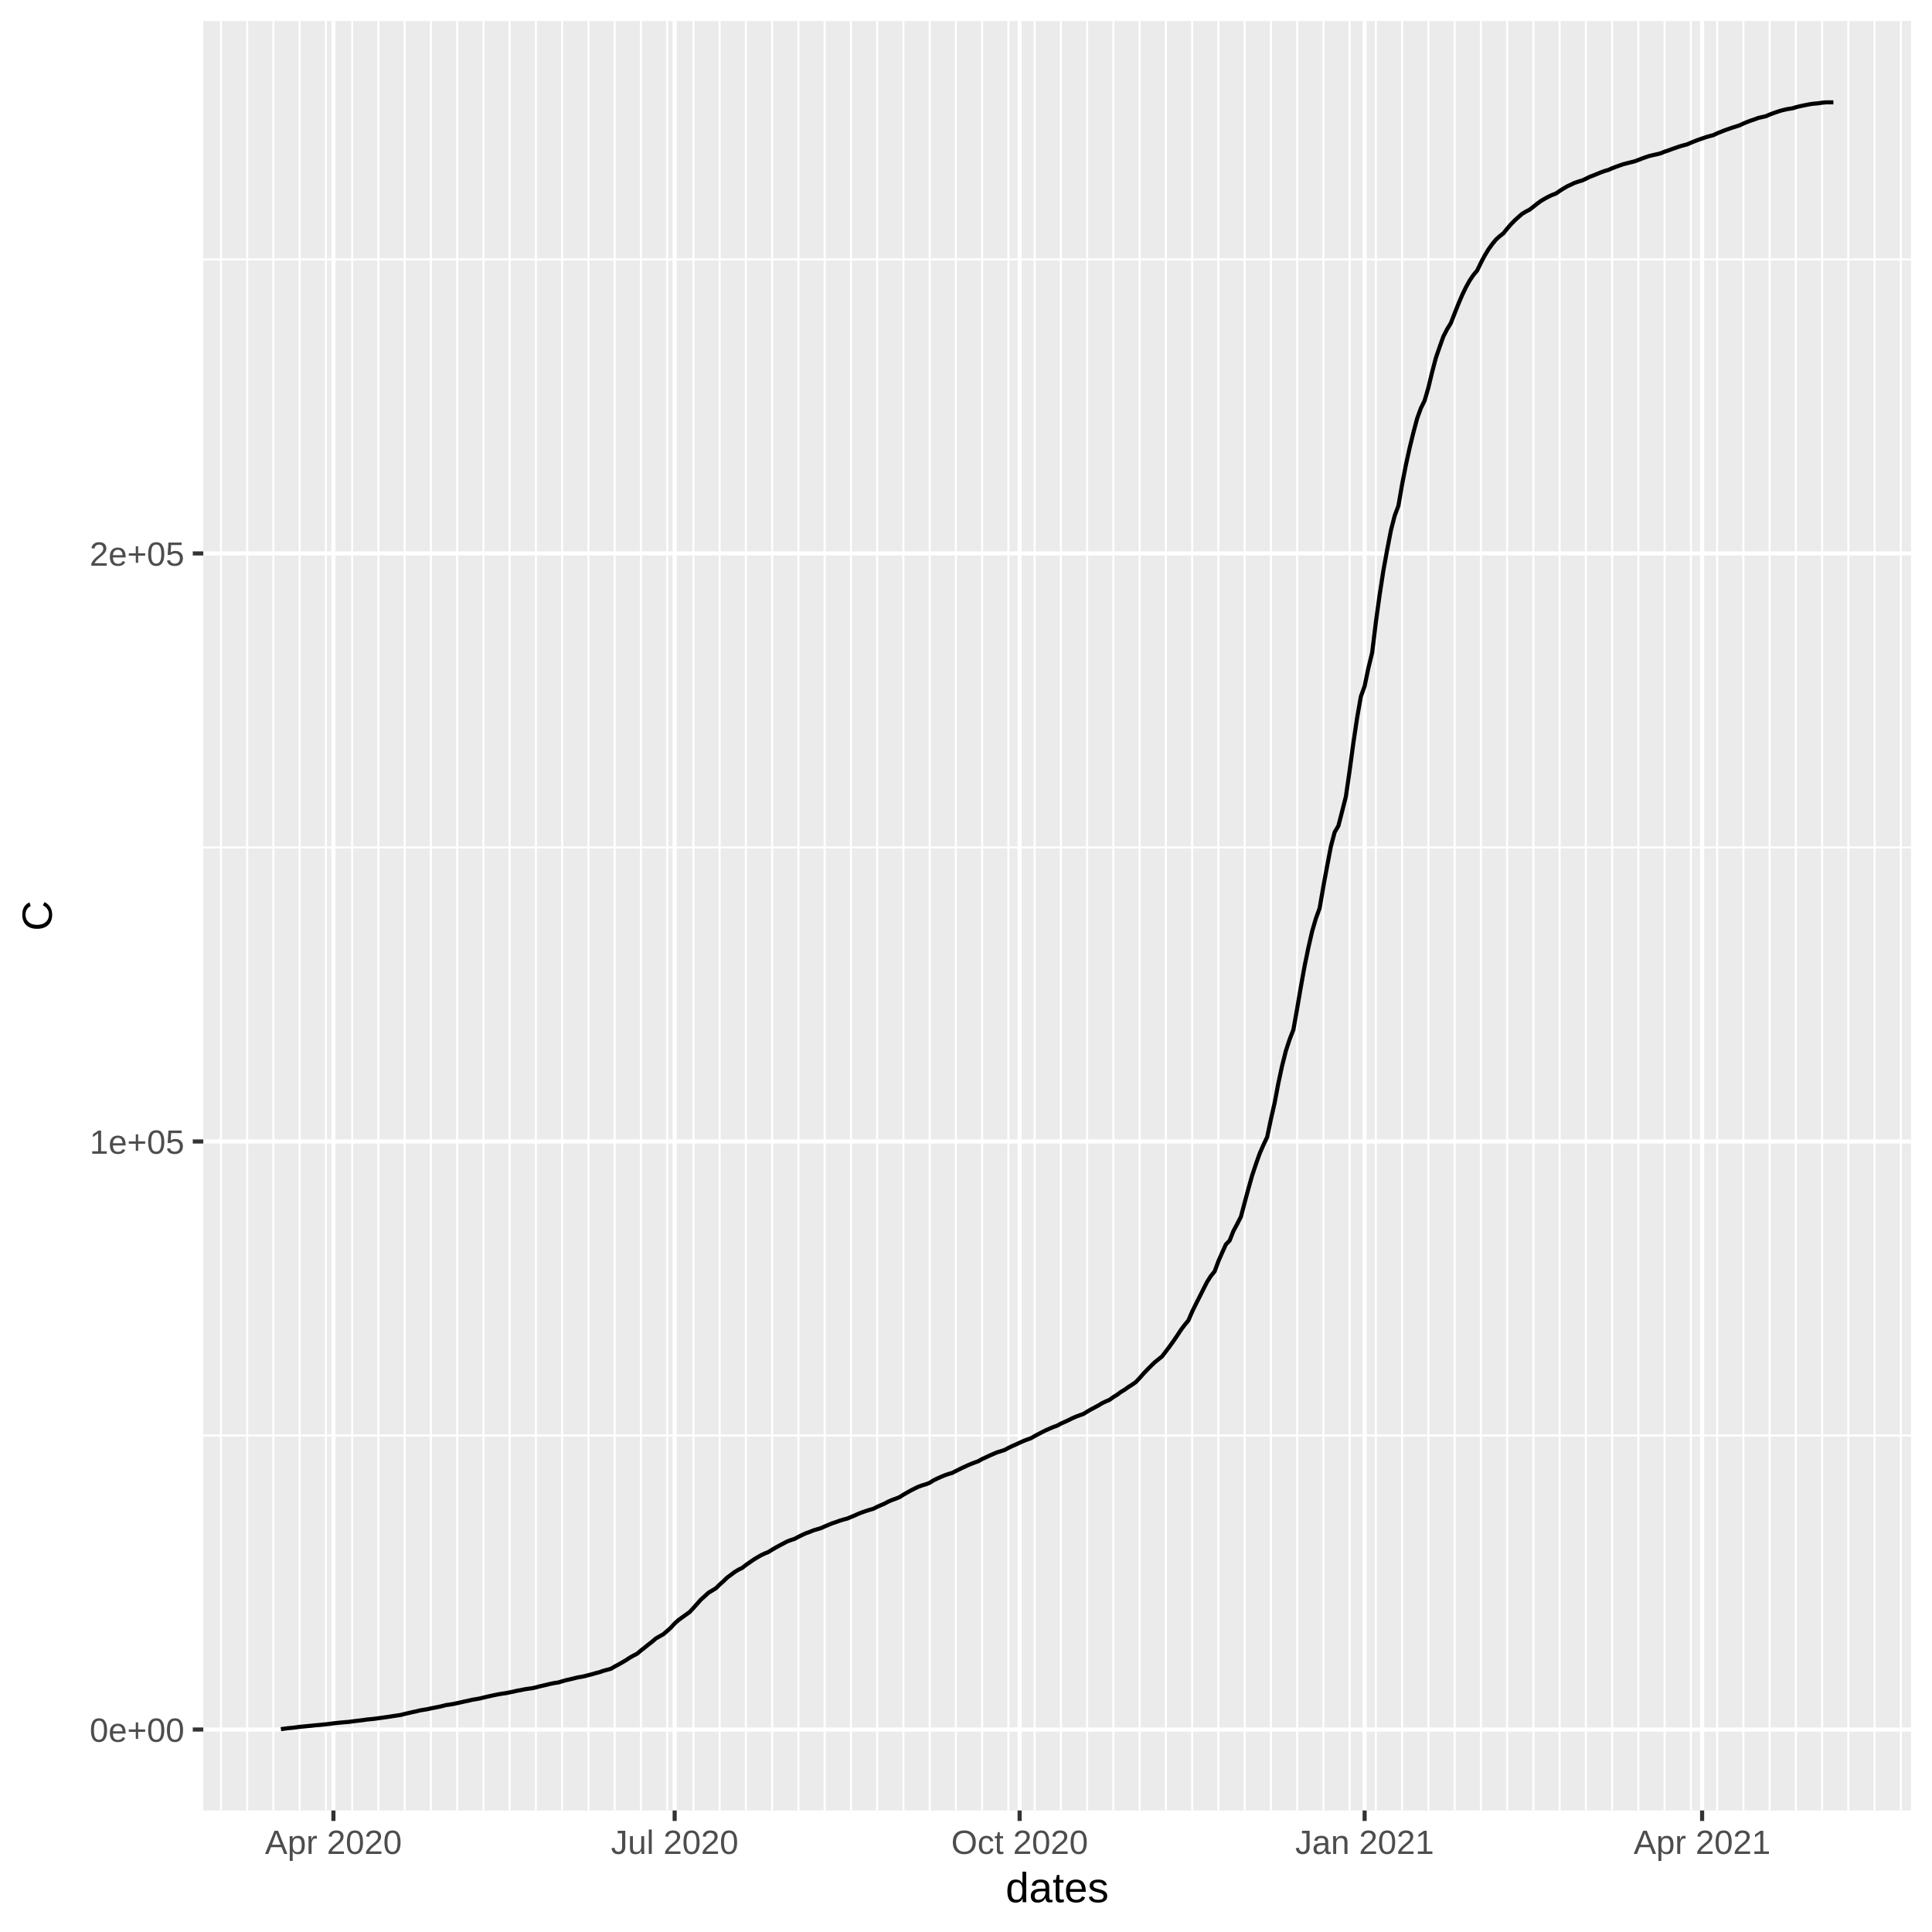
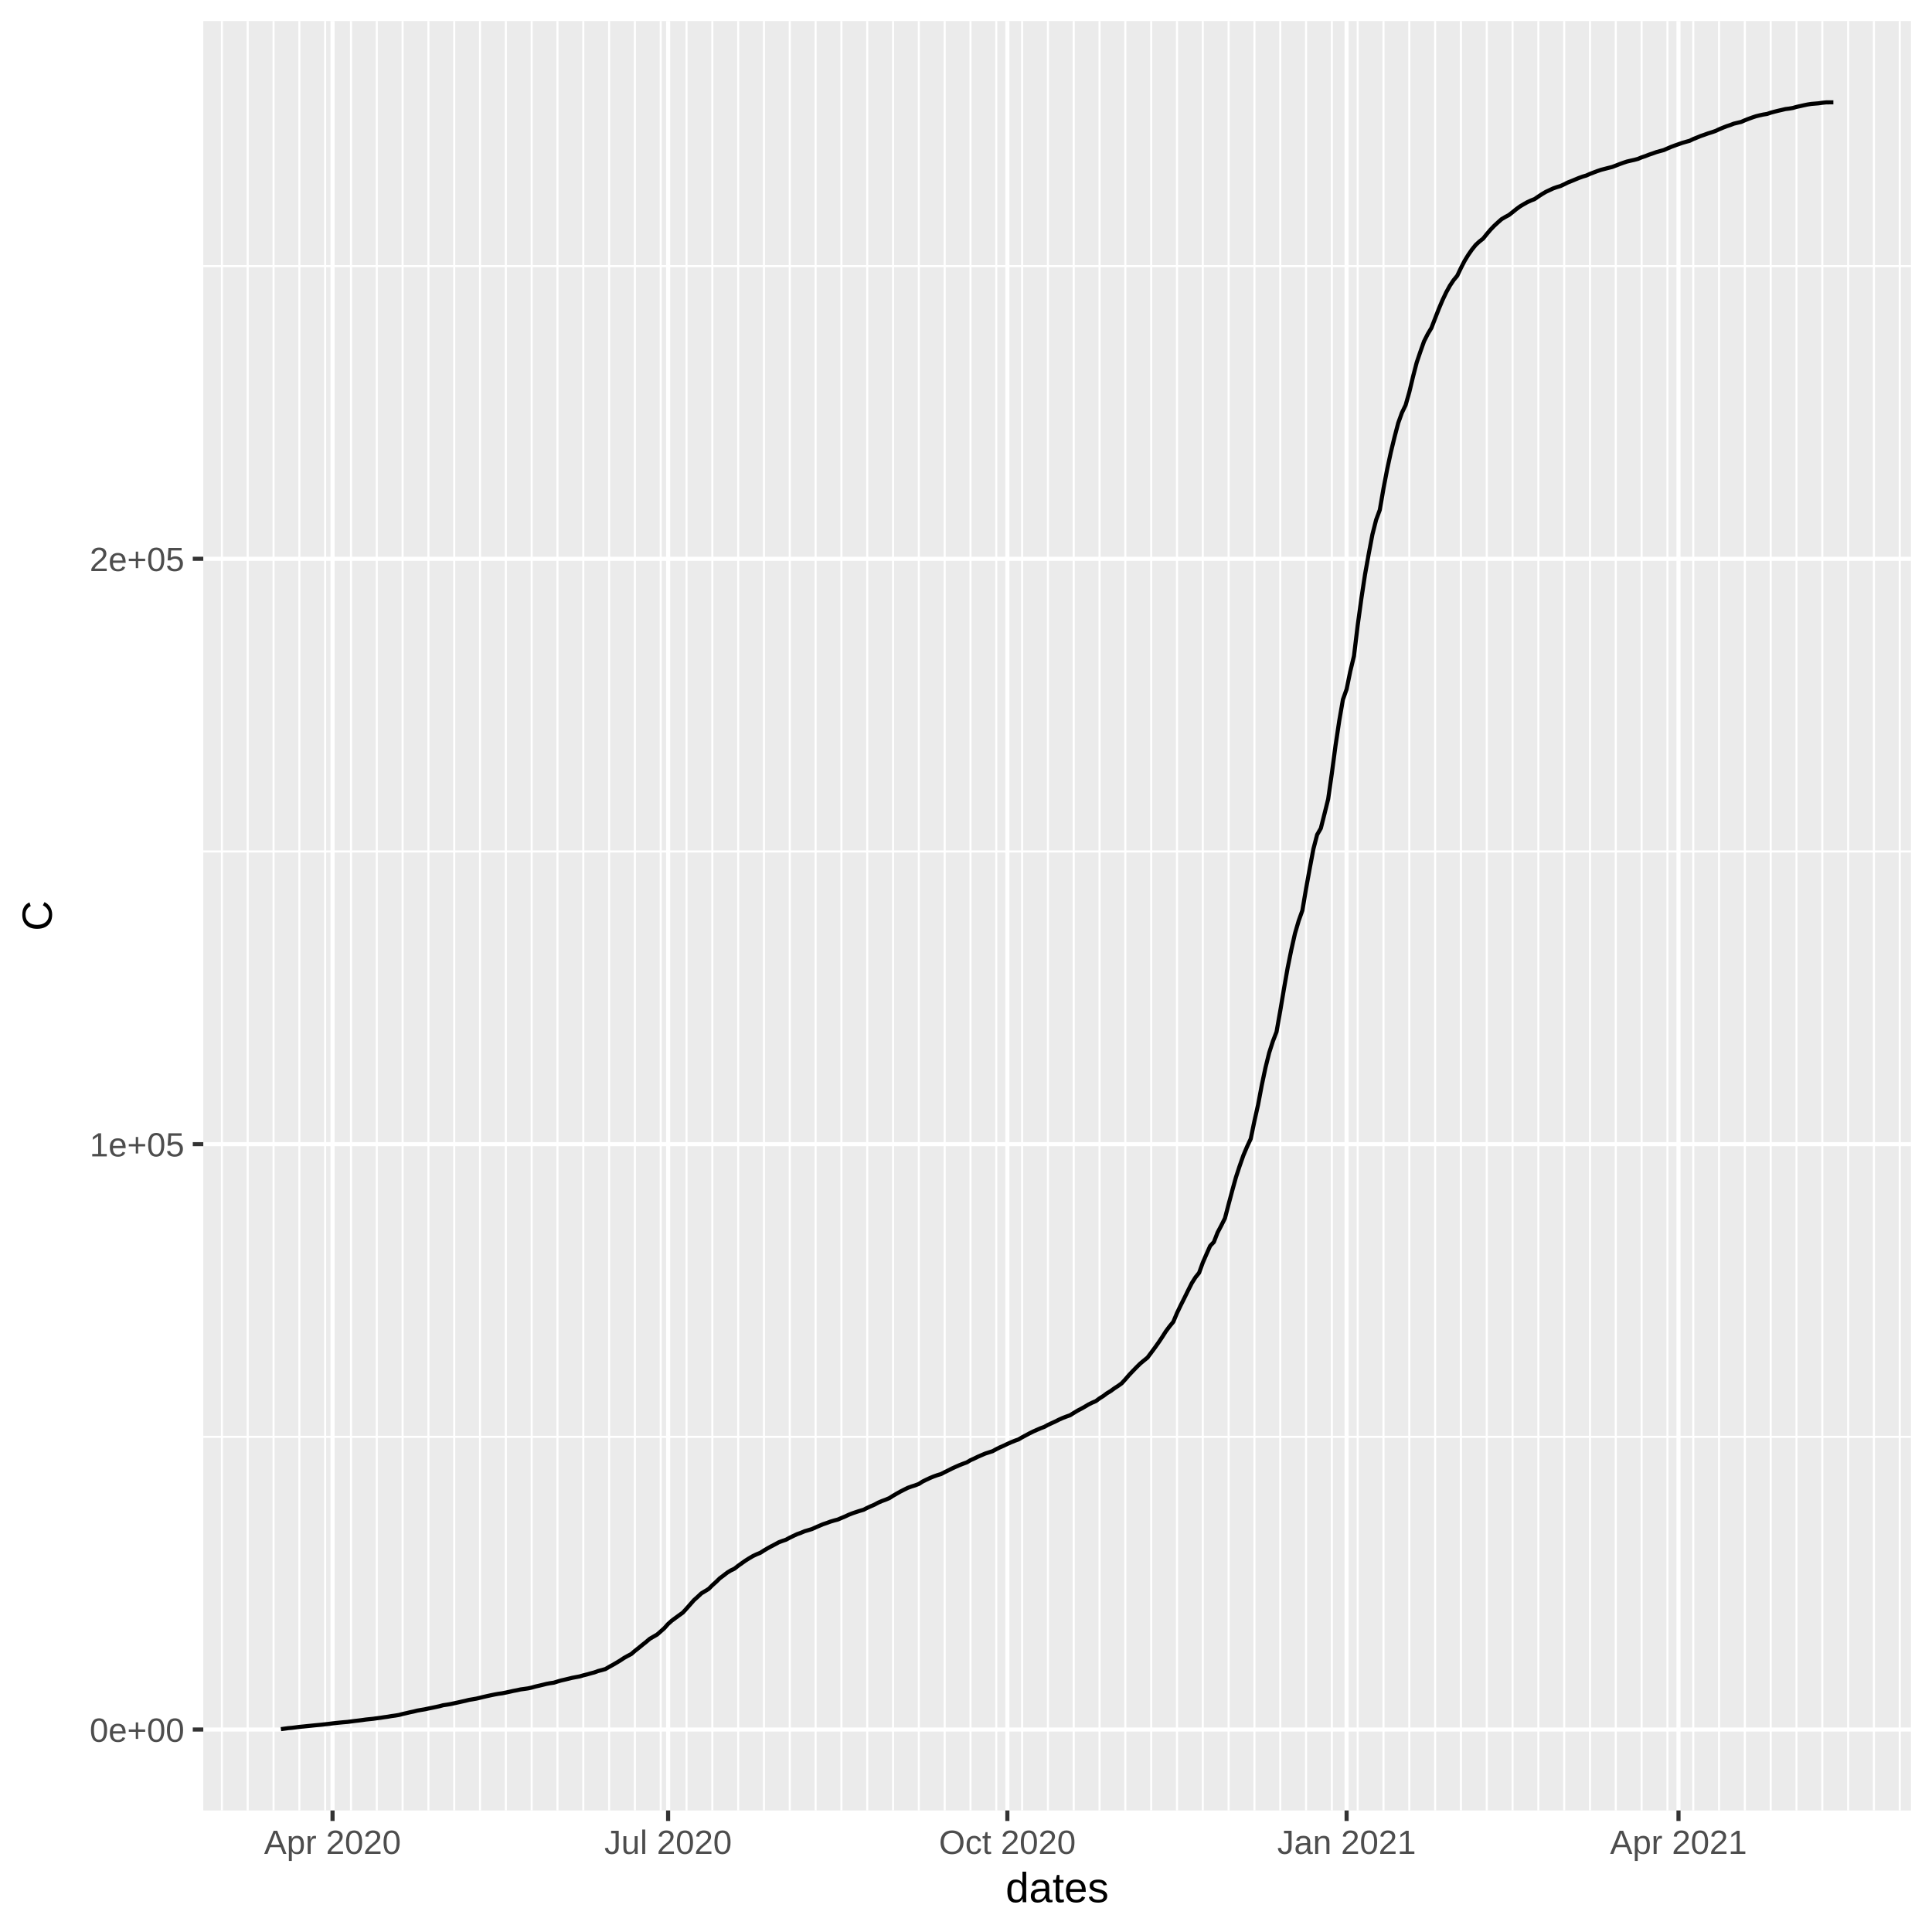
<svg xmlns="http://www.w3.org/2000/svg" class="svglite" width="504.00pt" height="504.00pt" viewBox="0 0 504.00 504.00">
  <defs>
    <style type="text/css">
    .svglite line, .svglite polyline, .svglite polygon, .svglite path, .svglite rect, .svglite circle {
      fill: none;
      stroke: #000000;
      stroke-linecap: round;
      stroke-linejoin: round;
      stroke-miterlimit: 10.00;
    }
  </style>
  </defs>
  <rect width="100%" height="100%" style="stroke: none; fill: #FFFFFF;" />
  <defs>
    <clipPath id="cpMC4wMHw1MDQuMDB8MC4wMHw1MDQuMDA=">
      <rect x="0.00" y="0.00" width="504.00" height="504.00" />
    </clipPath>
  </defs>
  <g clip-path="url(#cpMC4wMHw1MDQuMDB8MC4wMHw1MDQuMDA=)">
    <rect x="0.00" y="0.00" width="504.00" height="504.00" style="stroke-width: 1.07; stroke: #FFFFFF; fill: #FFFFFF;" />
  </g>
  <defs>
    <clipPath id="cpNTMuMDN8NDk4LjUyfDUuNDh8NDcyLjI5">
      <rect x="53.03" y="5.48" width="445.49" height="466.82" />
    </clipPath>
  </defs>
  <g clip-path="url(#cpNTMuMDN8NDk4LjUyfDUuNDh8NDcyLjI5)">
    <rect x="53.03" y="5.48" width="445.49" height="466.82" style="stroke-width: 1.07; stroke: none; fill: #EBEBEB;" />
-     <polyline points="53.03,374.48 498.52,374.48 " style="stroke-width: 0.53; stroke: #FFFFFF; stroke-linecap: butt;" />
-     <polyline points="53.03,221.07 498.52,221.07 " style="stroke-width: 0.53; stroke: #FFFFFF; stroke-linecap: butt;" />
-     <polyline points="53.03,67.67 498.52,67.67 " style="stroke-width: 0.53; stroke: #FFFFFF; stroke-linecap: butt;" />
-     <polyline points="57.63,472.29 57.63,5.48 " style="stroke-width: 0.53; stroke: #FFFFFF; stroke-linecap: butt;" />
-     <polyline points="64.48,472.29 64.48,5.48 " style="stroke-width: 0.53; stroke: #FFFFFF; stroke-linecap: butt;" />
-     <polyline points="71.32,472.29 71.32,5.48 " style="stroke-width: 0.53; stroke: #FFFFFF; stroke-linecap: butt;" />
-     <polyline points="78.17,472.29 78.17,5.48 " style="stroke-width: 0.53; stroke: #FFFFFF; stroke-linecap: butt;" />
-     <polyline points="85.02,472.29 85.02,5.48 " style="stroke-width: 0.53; stroke: #FFFFFF; stroke-linecap: butt;" />
-     <polyline points="91.87,472.29 91.87,5.48 " style="stroke-width: 0.53; stroke: #FFFFFF; stroke-linecap: butt;" />
-     <polyline points="98.72,472.29 98.72,5.48 " style="stroke-width: 0.53; stroke: #FFFFFF; stroke-linecap: butt;" />
-     <polyline points="105.56,472.29 105.56,5.48 " style="stroke-width: 0.53; stroke: #FFFFFF; stroke-linecap: butt;" />
-     <polyline points="112.41,472.29 112.41,5.48 " style="stroke-width: 0.53; stroke: #FFFFFF; stroke-linecap: butt;" />
-     <polyline points="119.26,472.29 119.26,5.48 " style="stroke-width: 0.53; stroke: #FFFFFF; stroke-linecap: butt;" />
-     <polyline points="126.11,472.29 126.11,5.48 " style="stroke-width: 0.53; stroke: #FFFFFF; stroke-linecap: butt;" />
-     <polyline points="132.95,472.29 132.95,5.48 " style="stroke-width: 0.53; stroke: #FFFFFF; stroke-linecap: butt;" />
-     <polyline points="139.80,472.29 139.80,5.48 " style="stroke-width: 0.53; stroke: #FFFFFF; stroke-linecap: butt;" />
-     <polyline points="146.65,472.29 146.65,5.48 " style="stroke-width: 0.53; stroke: #FFFFFF; stroke-linecap: butt;" />
-     <polyline points="153.50,472.29 153.50,5.48 " style="stroke-width: 0.53; stroke: #FFFFFF; stroke-linecap: butt;" />
-     <polyline points="160.34,472.29 160.34,5.48 " style="stroke-width: 0.53; stroke: #FFFFFF; stroke-linecap: butt;" />
-     <polyline points="167.19,472.29 167.19,5.48 " style="stroke-width: 0.53; stroke: #FFFFFF; stroke-linecap: butt;" />
-     <polyline points="174.04,472.29 174.04,5.48 " style="stroke-width: 0.53; stroke: #FFFFFF; stroke-linecap: butt;" />
-     <polyline points="180.89,472.29 180.89,5.48 " style="stroke-width: 0.53; stroke: #FFFFFF; stroke-linecap: butt;" />
-     <polyline points="187.73,472.29 187.73,5.48 " style="stroke-width: 0.53; stroke: #FFFFFF; stroke-linecap: butt;" />
-     <polyline points="194.58,472.29 194.58,5.48 " style="stroke-width: 0.53; stroke: #FFFFFF; stroke-linecap: butt;" />
-     <polyline points="201.43,472.29 201.43,5.48 " style="stroke-width: 0.53; stroke: #FFFFFF; stroke-linecap: butt;" />
-     <polyline points="208.28,472.29 208.28,5.48 " style="stroke-width: 0.53; stroke: #FFFFFF; stroke-linecap: butt;" />
-     <polyline points="215.13,472.29 215.13,5.48 " style="stroke-width: 0.53; stroke: #FFFFFF; stroke-linecap: butt;" />
-     <polyline points="221.97,472.29 221.97,5.48 " style="stroke-width: 0.53; stroke: #FFFFFF; stroke-linecap: butt;" />
-     <polyline points="228.82,472.29 228.82,5.48 " style="stroke-width: 0.53; stroke: #FFFFFF; stroke-linecap: butt;" />
-     <polyline points="235.67,472.29 235.67,5.48 " style="stroke-width: 0.53; stroke: #FFFFFF; stroke-linecap: butt;" />
-     <polyline points="242.52,472.29 242.52,5.48 " style="stroke-width: 0.53; stroke: #FFFFFF; stroke-linecap: butt;" />
-     <polyline points="249.36,472.29 249.36,5.48 " style="stroke-width: 0.53; stroke: #FFFFFF; stroke-linecap: butt;" />
-     <polyline points="256.21,472.29 256.21,5.48 " style="stroke-width: 0.53; stroke: #FFFFFF; stroke-linecap: butt;" />
-     <polyline points="263.06,472.29 263.06,5.48 " style="stroke-width: 0.53; stroke: #FFFFFF; stroke-linecap: butt;" />
-     <polyline points="269.91,472.29 269.91,5.48 " style="stroke-width: 0.53; stroke: #FFFFFF; stroke-linecap: butt;" />
-     <polyline points="276.75,472.29 276.75,5.48 " style="stroke-width: 0.53; stroke: #FFFFFF; stroke-linecap: butt;" />
-     <polyline points="283.60,472.29 283.60,5.48 " style="stroke-width: 0.53; stroke: #FFFFFF; stroke-linecap: butt;" />
-     <polyline points="290.45,472.29 290.45,5.48 " style="stroke-width: 0.53; stroke: #FFFFFF; stroke-linecap: butt;" />
-     <polyline points="297.30,472.29 297.30,5.48 " style="stroke-width: 0.53; stroke: #FFFFFF; stroke-linecap: butt;" />
-     <polyline points="304.14,472.29 304.14,5.48 " style="stroke-width: 0.53; stroke: #FFFFFF; stroke-linecap: butt;" />
-     <polyline points="310.99,472.29 310.99,5.48 " style="stroke-width: 0.53; stroke: #FFFFFF; stroke-linecap: butt;" />
-     <polyline points="317.84,472.29 317.84,5.48 " style="stroke-width: 0.53; stroke: #FFFFFF; stroke-linecap: butt;" />
-     <polyline points="324.69,472.29 324.69,5.48 " style="stroke-width: 0.53; stroke: #FFFFFF; stroke-linecap: butt;" />
-     <polyline points="331.54,472.29 331.54,5.48 " style="stroke-width: 0.53; stroke: #FFFFFF; stroke-linecap: butt;" />
-     <polyline points="338.38,472.29 338.38,5.48 " style="stroke-width: 0.53; stroke: #FFFFFF; stroke-linecap: butt;" />
-     <polyline points="345.23,472.29 345.23,5.48 " style="stroke-width: 0.53; stroke: #FFFFFF; stroke-linecap: butt;" />
-     <polyline points="352.08,472.29 352.08,5.48 " style="stroke-width: 0.53; stroke: #FFFFFF; stroke-linecap: butt;" />
-     <polyline points="358.93,472.29 358.93,5.48 " style="stroke-width: 0.53; stroke: #FFFFFF; stroke-linecap: butt;" />
-     <polyline points="365.77,472.29 365.77,5.48 " style="stroke-width: 0.53; stroke: #FFFFFF; stroke-linecap: butt;" />
-     <polyline points="372.62,472.29 372.62,5.48 " style="stroke-width: 0.53; stroke: #FFFFFF; stroke-linecap: butt;" />
-     <polyline points="379.47,472.29 379.47,5.48 " style="stroke-width: 0.53; stroke: #FFFFFF; stroke-linecap: butt;" />
-     <polyline points="386.32,472.29 386.32,5.48 " style="stroke-width: 0.53; stroke: #FFFFFF; stroke-linecap: butt;" />
-     <polyline points="393.16,472.29 393.16,5.48 " style="stroke-width: 0.53; stroke: #FFFFFF; stroke-linecap: butt;" />
-     <polyline points="400.01,472.29 400.01,5.48 " style="stroke-width: 0.53; stroke: #FFFFFF; stroke-linecap: butt;" />
-     <polyline points="406.86,472.29 406.86,5.48 " style="stroke-width: 0.53; stroke: #FFFFFF; stroke-linecap: butt;" />
-     <polyline points="413.71,472.29 413.71,5.48 " style="stroke-width: 0.53; stroke: #FFFFFF; stroke-linecap: butt;" />
-     <polyline points="420.56,472.29 420.56,5.48 " style="stroke-width: 0.53; stroke: #FFFFFF; stroke-linecap: butt;" />
-     <polyline points="427.40,472.29 427.40,5.48 " style="stroke-width: 0.53; stroke: #FFFFFF; stroke-linecap: butt;" />
-     <polyline points="434.25,472.29 434.25,5.48 " style="stroke-width: 0.53; stroke: #FFFFFF; stroke-linecap: butt;" />
-     <polyline points="441.10,472.29 441.10,5.48 " style="stroke-width: 0.53; stroke: #FFFFFF; stroke-linecap: butt;" />
-     <polyline points="447.95,472.29 447.95,5.48 " style="stroke-width: 0.53; stroke: #FFFFFF; stroke-linecap: butt;" />
-     <polyline points="454.79,472.29 454.79,5.48 " style="stroke-width: 0.53; stroke: #FFFFFF; stroke-linecap: butt;" />
-     <polyline points="461.64,472.29 461.64,5.48 " style="stroke-width: 0.53; stroke: #FFFFFF; stroke-linecap: butt;" />
-     <polyline points="468.49,472.29 468.49,5.48 " style="stroke-width: 0.53; stroke: #FFFFFF; stroke-linecap: butt;" />
-     <polyline points="475.34,472.29 475.34,5.48 " style="stroke-width: 0.53; stroke: #FFFFFF; stroke-linecap: butt;" />
-     <polyline points="482.18,472.29 482.18,5.48 " style="stroke-width: 0.53; stroke: #FFFFFF; stroke-linecap: butt;" />
-     <polyline points="489.03,472.29 489.03,5.48 " style="stroke-width: 0.53; stroke: #FFFFFF; stroke-linecap: butt;" />
-     <polyline points="495.88,472.29 495.88,5.48 " style="stroke-width: 0.53; stroke: #FFFFFF; stroke-linecap: butt;" />
+     <polyline points="53.03,374.83 498.52,374.83 " style="stroke-width: 0.53; stroke: #FFFFFF; stroke-linecap: butt;" />
+     <polyline points="53.03,222.12 498.52,222.12 " style="stroke-width: 0.53; stroke: #FFFFFF; stroke-linecap: butt;" />
+     <polyline points="53.03,69.42 498.52,69.42 " style="stroke-width: 0.53; stroke: #FFFFFF; stroke-linecap: butt;" />
+     <polyline points="57.89,472.29 57.89,5.48 " style="stroke-width: 0.53; stroke: #FFFFFF; stroke-linecap: butt;" />
+     <polyline points="64.62,472.29 64.62,5.48 " style="stroke-width: 0.53; stroke: #FFFFFF; stroke-linecap: butt;" />
+     <polyline points="71.36,472.29 71.36,5.48 " style="stroke-width: 0.53; stroke: #FFFFFF; stroke-linecap: butt;" />
+     <polyline points="78.09,472.29 78.09,5.48 " style="stroke-width: 0.53; stroke: #FFFFFF; stroke-linecap: butt;" />
+     <polyline points="84.82,472.29 84.82,5.48 " style="stroke-width: 0.53; stroke: #FFFFFF; stroke-linecap: butt;" />
+     <polyline points="91.56,472.29 91.56,5.48 " style="stroke-width: 0.53; stroke: #FFFFFF; stroke-linecap: butt;" />
+     <polyline points="98.29,472.29 98.29,5.48 " style="stroke-width: 0.53; stroke: #FFFFFF; stroke-linecap: butt;" />
+     <polyline points="105.03,472.29 105.03,5.48 " style="stroke-width: 0.53; stroke: #FFFFFF; stroke-linecap: butt;" />
+     <polyline points="111.76,472.29 111.76,5.48 " style="stroke-width: 0.53; stroke: #FFFFFF; stroke-linecap: butt;" />
+     <polyline points="118.49,472.29 118.49,5.48 " style="stroke-width: 0.53; stroke: #FFFFFF; stroke-linecap: butt;" />
+     <polyline points="125.23,472.29 125.23,5.48 " style="stroke-width: 0.53; stroke: #FFFFFF; stroke-linecap: butt;" />
+     <polyline points="131.96,472.29 131.96,5.48 " style="stroke-width: 0.53; stroke: #FFFFFF; stroke-linecap: butt;" />
+     <polyline points="138.70,472.29 138.70,5.48 " style="stroke-width: 0.53; stroke: #FFFFFF; stroke-linecap: butt;" />
+     <polyline points="145.43,472.29 145.43,5.48 " style="stroke-width: 0.53; stroke: #FFFFFF; stroke-linecap: butt;" />
+     <polyline points="152.16,472.29 152.16,5.48 " style="stroke-width: 0.53; stroke: #FFFFFF; stroke-linecap: butt;" />
+     <polyline points="158.90,472.29 158.90,5.48 " style="stroke-width: 0.53; stroke: #FFFFFF; stroke-linecap: butt;" />
+     <polyline points="165.63,472.29 165.63,5.48 " style="stroke-width: 0.53; stroke: #FFFFFF; stroke-linecap: butt;" />
+     <polyline points="172.36,472.29 172.36,5.48 " style="stroke-width: 0.53; stroke: #FFFFFF; stroke-linecap: butt;" />
+     <polyline points="179.10,472.29 179.10,5.48 " style="stroke-width: 0.53; stroke: #FFFFFF; stroke-linecap: butt;" />
+     <polyline points="185.83,472.29 185.83,5.48 " style="stroke-width: 0.53; stroke: #FFFFFF; stroke-linecap: butt;" />
+     <polyline points="192.57,472.29 192.57,5.48 " style="stroke-width: 0.53; stroke: #FFFFFF; stroke-linecap: butt;" />
+     <polyline points="199.30,472.29 199.30,5.48 " style="stroke-width: 0.53; stroke: #FFFFFF; stroke-linecap: butt;" />
+     <polyline points="206.03,472.29 206.03,5.48 " style="stroke-width: 0.53; stroke: #FFFFFF; stroke-linecap: butt;" />
+     <polyline points="212.77,472.29 212.77,5.48 " style="stroke-width: 0.53; stroke: #FFFFFF; stroke-linecap: butt;" />
+     <polyline points="219.50,472.29 219.50,5.48 " style="stroke-width: 0.53; stroke: #FFFFFF; stroke-linecap: butt;" />
+     <polyline points="226.23,472.29 226.23,5.48 " style="stroke-width: 0.53; stroke: #FFFFFF; stroke-linecap: butt;" />
+     <polyline points="232.97,472.29 232.97,5.48 " style="stroke-width: 0.53; stroke: #FFFFFF; stroke-linecap: butt;" />
+     <polyline points="239.70,472.29 239.70,5.48 " style="stroke-width: 0.53; stroke: #FFFFFF; stroke-linecap: butt;" />
+     <polyline points="246.44,472.29 246.44,5.48 " style="stroke-width: 0.53; stroke: #FFFFFF; stroke-linecap: butt;" />
+     <polyline points="253.17,472.29 253.17,5.48 " style="stroke-width: 0.53; stroke: #FFFFFF; stroke-linecap: butt;" />
+     <polyline points="259.90,472.29 259.90,5.48 " style="stroke-width: 0.53; stroke: #FFFFFF; stroke-linecap: butt;" />
+     <polyline points="266.64,472.29 266.64,5.48 " style="stroke-width: 0.53; stroke: #FFFFFF; stroke-linecap: butt;" />
+     <polyline points="273.37,472.29 273.37,5.48 " style="stroke-width: 0.53; stroke: #FFFFFF; stroke-linecap: butt;" />
+     <polyline points="280.10,472.29 280.10,5.48 " style="stroke-width: 0.53; stroke: #FFFFFF; stroke-linecap: butt;" />
+     <polyline points="286.84,472.29 286.84,5.48 " style="stroke-width: 0.53; stroke: #FFFFFF; stroke-linecap: butt;" />
+     <polyline points="293.57,472.29 293.57,5.48 " style="stroke-width: 0.53; stroke: #FFFFFF; stroke-linecap: butt;" />
+     <polyline points="300.31,472.29 300.31,5.48 " style="stroke-width: 0.53; stroke: #FFFFFF; stroke-linecap: butt;" />
+     <polyline points="307.04,472.29 307.04,5.48 " style="stroke-width: 0.53; stroke: #FFFFFF; stroke-linecap: butt;" />
+     <polyline points="313.77,472.29 313.77,5.48 " style="stroke-width: 0.53; stroke: #FFFFFF; stroke-linecap: butt;" />
+     <polyline points="320.51,472.29 320.51,5.48 " style="stroke-width: 0.53; stroke: #FFFFFF; stroke-linecap: butt;" />
+     <polyline points="327.24,472.29 327.24,5.48 " style="stroke-width: 0.53; stroke: #FFFFFF; stroke-linecap: butt;" />
+     <polyline points="333.98,472.29 333.98,5.48 " style="stroke-width: 0.53; stroke: #FFFFFF; stroke-linecap: butt;" />
+     <polyline points="340.71,472.29 340.71,5.48 " style="stroke-width: 0.53; stroke: #FFFFFF; stroke-linecap: butt;" />
+     <polyline points="347.44,472.29 347.44,5.48 " style="stroke-width: 0.53; stroke: #FFFFFF; stroke-linecap: butt;" />
+     <polyline points="354.18,472.29 354.18,5.48 " style="stroke-width: 0.53; stroke: #FFFFFF; stroke-linecap: butt;" />
+     <polyline points="360.91,472.29 360.91,5.48 " style="stroke-width: 0.53; stroke: #FFFFFF; stroke-linecap: butt;" />
+     <polyline points="367.64,472.29 367.64,5.48 " style="stroke-width: 0.53; stroke: #FFFFFF; stroke-linecap: butt;" />
+     <polyline points="374.38,472.29 374.38,5.48 " style="stroke-width: 0.53; stroke: #FFFFFF; stroke-linecap: butt;" />
+     <polyline points="381.11,472.29 381.11,5.48 " style="stroke-width: 0.53; stroke: #FFFFFF; stroke-linecap: butt;" />
+     <polyline points="387.85,472.29 387.85,5.48 " style="stroke-width: 0.53; stroke: #FFFFFF; stroke-linecap: butt;" />
+     <polyline points="394.58,472.29 394.58,5.48 " style="stroke-width: 0.53; stroke: #FFFFFF; stroke-linecap: butt;" />
+     <polyline points="401.31,472.29 401.31,5.48 " style="stroke-width: 0.53; stroke: #FFFFFF; stroke-linecap: butt;" />
+     <polyline points="408.05,472.29 408.05,5.48 " style="stroke-width: 0.53; stroke: #FFFFFF; stroke-linecap: butt;" />
+     <polyline points="414.78,472.29 414.78,5.48 " style="stroke-width: 0.53; stroke: #FFFFFF; stroke-linecap: butt;" />
+     <polyline points="421.51,472.29 421.51,5.48 " style="stroke-width: 0.53; stroke: #FFFFFF; stroke-linecap: butt;" />
+     <polyline points="428.25,472.29 428.25,5.48 " style="stroke-width: 0.53; stroke: #FFFFFF; stroke-linecap: butt;" />
+     <polyline points="434.98,472.29 434.98,5.48 " style="stroke-width: 0.53; stroke: #FFFFFF; stroke-linecap: butt;" />
+     <polyline points="441.72,472.29 441.72,5.48 " style="stroke-width: 0.53; stroke: #FFFFFF; stroke-linecap: butt;" />
+     <polyline points="448.45,472.29 448.45,5.48 " style="stroke-width: 0.53; stroke: #FFFFFF; stroke-linecap: butt;" />
+     <polyline points="455.18,472.29 455.18,5.48 " style="stroke-width: 0.53; stroke: #FFFFFF; stroke-linecap: butt;" />
+     <polyline points="461.92,472.29 461.92,5.48 " style="stroke-width: 0.53; stroke: #FFFFFF; stroke-linecap: butt;" />
+     <polyline points="468.65,472.29 468.65,5.48 " style="stroke-width: 0.53; stroke: #FFFFFF; stroke-linecap: butt;" />
+     <polyline points="475.39,472.29 475.39,5.48 " style="stroke-width: 0.53; stroke: #FFFFFF; stroke-linecap: butt;" />
+     <polyline points="482.12,472.29 482.12,5.48 " style="stroke-width: 0.53; stroke: #FFFFFF; stroke-linecap: butt;" />
+     <polyline points="488.85,472.29 488.85,5.48 " style="stroke-width: 0.53; stroke: #FFFFFF; stroke-linecap: butt;" />
+     <polyline points="495.59,472.29 495.59,5.48 " style="stroke-width: 0.53; stroke: #FFFFFF; stroke-linecap: butt;" />
    <polyline points="53.03,451.18 498.52,451.18 " style="stroke-width: 1.07; stroke: #FFFFFF; stroke-linecap: butt;" />
-     <polyline points="53.03,297.78 498.52,297.78 " style="stroke-width: 1.07; stroke: #FFFFFF; stroke-linecap: butt;" />
-     <polyline points="53.03,144.37 498.52,144.37 " style="stroke-width: 1.07; stroke: #FFFFFF; stroke-linecap: butt;" />
-     <polyline points="86.98,472.29 86.98,5.48 " style="stroke-width: 1.07; stroke: #FFFFFF; stroke-linecap: butt;" />
-     <polyline points="176.00,472.29 176.00,5.48 " style="stroke-width: 1.07; stroke: #FFFFFF; stroke-linecap: butt;" />
-     <polyline points="265.99,472.29 265.99,5.48 " style="stroke-width: 1.07; stroke: #FFFFFF; stroke-linecap: butt;" />
-     <polyline points="355.99,472.29 355.99,5.48 " style="stroke-width: 1.07; stroke: #FFFFFF; stroke-linecap: butt;" />
-     <polyline points="444.03,472.29 444.03,5.48 " style="stroke-width: 1.07; stroke: #FFFFFF; stroke-linecap: butt;" />
-     <polyline points="73.28,451.08 74.26,450.95 75.24,450.82 76.22,450.74 77.19,450.62 78.17,450.48 79.15,450.39 80.13,450.29 81.11,450.20 82.09,450.09 83.06,450.01 84.04,449.92 85.02,449.81 86.00,449.70 86.98,449.57 87.95,449.46 88.93,449.36 89.91,449.27 90.89,449.20 91.87,449.07 92.85,448.94 93.82,448.83 94.80,448.71 95.78,448.56 96.76,448.47 97.74,448.37 98.72,448.23 99.69,448.10 100.67,447.96 101.65,447.82 102.63,447.66 103.61,447.52 104.58,447.37 105.56,447.11 106.54,446.89 107.52,446.66 108.50,446.46 109.48,446.21 110.45,446.04 111.43,445.89 112.41,445.67 113.39,445.48 114.37,445.28 115.35,445.07 116.32,444.81 117.30,444.67 118.28,444.51 119.26,444.30 120.24,444.08 121.21,443.86 122.19,443.66 123.17,443.42 124.15,443.26 125.13,443.09 126.11,442.85 127.08,442.62 128.06,442.40 129.04,442.19 130.02,441.99 131.00,441.82 131.98,441.69 132.95,441.49 133.93,441.29 134.91,441.06 135.89,440.89 136.87,440.68 137.84,440.54 138.82,440.41 139.80,440.19 140.78,439.92 141.76,439.70 142.74,439.47 143.71,439.23 144.69,439.04 145.67,438.90 146.65,438.60 147.63,438.32 148.61,438.10 149.58,437.87 150.56,437.62 151.54,437.45 152.52,437.26 153.50,436.99 154.47,436.75 155.45,436.46 156.43,436.21 157.41,435.86 158.39,435.60 159.37,435.33 160.34,434.76 161.32,434.24 162.30,433.68 163.28,433.10 164.26,432.45 165.24,431.90 166.21,431.40 167.19,430.57 168.17,429.81 169.15,429.02 170.13,428.25 171.10,427.42 172.08,426.86 173.06,426.31 174.04,425.47 175.02,424.59 176.00,423.51 176.97,422.65 177.95,421.94 178.93,421.24 179.91,420.53 180.89,419.48 181.87,418.38 182.84,417.29 183.82,416.42 184.80,415.51 185.78,414.92 186.76,414.33 187.73,413.37 188.71,412.50 189.69,411.55 190.67,410.83 191.65,410.09 192.63,409.49 193.60,409.03 194.58,408.26 195.56,407.58 196.54,406.90 197.52,406.30 198.50,405.73 199.47,405.27 200.45,404.87 201.43,404.26 202.41,403.69 203.39,403.15 204.36,402.65 205.34,402.12 206.32,401.76 207.30,401.43 208.28,400.91 209.26,400.43 210.23,399.98 211.21,399.64 212.19,399.23 213.17,398.94 214.15,398.65 215.13,398.21 216.10,397.80 217.08,397.39 218.06,397.07 219.04,396.71 220.02,396.41 220.99,396.16 221.97,395.75 222.95,395.35 223.93,394.90 224.91,394.52 225.89,394.18 226.86,393.87 227.84,393.59 228.82,393.09 229.80,392.66 230.78,392.23 231.76,391.71 232.73,391.29 233.71,390.94 234.69,390.54 235.67,389.92 236.65,389.36 237.62,388.81 238.60,388.32 239.58,387.84 240.56,387.49 241.54,387.20 242.52,386.82 243.49,386.20 244.47,385.72 245.45,385.28 246.43,384.87 247.41,384.53 248.39,384.24 249.36,383.74 250.34,383.26 251.32,382.78 252.30,382.33 253.28,381.91 254.25,381.53 255.23,381.18 256.21,380.61 257.19,380.17 258.17,379.71 259.15,379.28 260.12,378.87 261.10,378.57 262.08,378.25 263.06,377.72 264.04,377.24 265.02,376.82 265.99,376.36 266.97,375.93 267.95,375.54 268.93,375.19 269.91,374.63 270.88,374.11 271.86,373.60 272.84,373.11 273.82,372.68 274.80,372.26 275.78,371.91 276.75,371.38 277.73,370.94 278.71,370.49 279.69,370.00 280.67,369.57 281.65,369.20 282.62,368.86 283.60,368.26 284.58,367.68 285.56,367.17 286.54,366.64 287.51,366.05 288.49,365.58 289.47,365.16 290.45,364.45 291.43,363.85 292.41,363.12 293.38,362.54 294.36,361.83 295.34,361.22 296.32,360.53 297.30,359.48 298.28,358.37 299.25,357.34 300.23,356.36 301.21,355.40 302.19,354.61 303.17,353.82 304.14,352.54 305.12,351.24 306.10,349.88 307.08,348.44 308.06,346.94 309.04,345.64 310.01,344.47 310.99,342.19 311.97,340.19 312.95,338.27 313.93,336.30 314.91,334.39 315.88,332.87 316.86,331.67 317.84,329.02 318.82,326.79 319.80,324.63 320.77,323.63 321.75,321.16 322.73,319.34 323.71,317.42 324.69,313.73 325.67,310.11 326.64,306.66 327.62,303.73 328.60,300.96 329.58,298.70 330.56,296.63 331.54,291.98 332.51,287.72 333.49,282.55 334.47,278.00 335.45,274.13 336.43,271.13 337.40,268.64 338.38,263.14 339.36,257.41 340.34,251.96 341.32,247.21 342.30,242.94 343.27,239.61 344.25,236.92 345.23,231.23 346.21,225.94 347.19,220.81 348.17,217.10 349.14,215.45 350.12,211.66 351.10,207.78 352.08,201.02 353.06,193.76 354.03,187.27 355.01,181.70 355.99,178.99 356.97,174.27 357.95,170.29 358.93,162.23 359.90,155.21 360.88,148.86 361.86,143.48 362.84,138.41 363.82,134.57 364.80,131.96 365.77,126.34 366.75,121.32 367.73,116.85 368.71,112.84 369.69,109.17 370.66,106.49 371.64,104.51 372.62,101.13 373.60,97.07 374.58,93.35 375.56,90.50 376.53,87.78 377.51,85.88 378.49,84.26 379.47,81.75 380.45,79.28 381.43,76.99 382.40,74.97 383.38,73.20 384.36,71.75 385.34,70.58 386.32,68.57 387.30,66.70 388.27,65.10 389.25,63.72 390.23,62.51 391.21,61.63 392.19,60.87 393.16,59.66 394.14,58.53 395.12,57.52 396.10,56.63 397.08,55.78 398.06,55.19 399.03,54.69 400.01,53.93 400.99,53.15 401.97,52.43 402.95,51.85 403.93,51.31 404.90,50.86 405.88,50.49 406.86,49.82 407.84,49.19 408.82,48.62 409.79,48.17 410.77,47.71 411.75,47.37 412.73,47.08 413.71,46.63 414.69,46.14 415.66,45.77 416.64,45.37 417.62,44.97 418.60,44.61 419.58,44.33 420.56,43.89 421.53,43.52 422.51,43.17 423.49,42.83 424.47,42.58 425.45,42.33 426.42,42.09 427.40,41.73 428.38,41.34 429.36,40.99 430.34,40.67 431.32,40.44 432.29,40.23 433.27,39.97 434.25,39.57 435.23,39.25 436.21,38.87 437.19,38.54 438.16,38.20 439.14,37.92 440.12,37.66 441.10,37.24 442.08,36.84 443.05,36.47 444.03,36.13 445.01,35.79 445.99,35.51 446.97,35.25 447.95,34.78 448.92,34.40 449.90,34.00 450.88,33.66 451.86,33.31 452.84,33.01 453.82,32.69 454.79,32.23 455.77,31.83 456.75,31.45 457.73,31.13 458.71,30.76 459.68,30.54 460.66,30.32 461.64,29.89 462.62,29.52 463.60,29.18 464.58,28.86 465.55,28.62 466.53,28.41 467.51,28.28 468.49,27.98 469.47,27.73 470.45,27.52 471.42,27.33 472.40,27.14 473.38,27.03 474.36,26.94 475.34,26.79 476.31,26.70 477.29,26.70 478.27,26.70 " style="stroke-width: 1.07; stroke-linecap: butt;" />
+     <polyline points="53.03,298.48 498.52,298.48 " style="stroke-width: 1.07; stroke: #FFFFFF; stroke-linecap: butt;" />
+     <polyline points="53.03,145.77 498.52,145.77 " style="stroke-width: 1.07; stroke: #FFFFFF; stroke-linecap: butt;" />
+     <polyline points="86.75,472.29 86.75,5.48 " style="stroke-width: 1.07; stroke: #FFFFFF; stroke-linecap: butt;" />
+     <polyline points="174.29,472.29 174.29,5.48 " style="stroke-width: 1.07; stroke: #FFFFFF; stroke-linecap: butt;" />
+     <polyline points="262.79,472.29 262.79,5.48 " style="stroke-width: 1.07; stroke: #FFFFFF; stroke-linecap: butt;" />
+     <polyline points="351.29,472.29 351.29,5.48 " style="stroke-width: 1.07; stroke: #FFFFFF; stroke-linecap: butt;" />
+     <polyline points="437.87,472.29 437.87,5.48 " style="stroke-width: 1.07; stroke: #FFFFFF; stroke-linecap: butt;" />
+     <polyline points="73.28,451.08 74.24,450.95 75.20,450.82 76.17,450.74 77.13,450.62 78.09,450.49 79.05,450.40 80.01,450.30 80.98,450.20 81.94,450.10 82.90,450.01 83.86,449.92 84.82,449.81 85.79,449.70 86.75,449.58 87.71,449.47 88.67,449.37 89.63,449.28 90.60,449.20 91.56,449.08 92.52,448.95 93.48,448.84 94.44,448.72 95.41,448.58 96.37,448.48 97.33,448.38 98.29,448.24 99.25,448.12 100.22,447.97 101.18,447.84 102.14,447.67 103.10,447.54 104.06,447.38 105.03,447.13 105.99,446.91 106.95,446.68 107.91,446.48 108.87,446.24 109.84,446.07 110.80,445.91 111.76,445.70 112.72,445.51 113.68,445.31 114.65,445.10 115.61,444.84 116.57,444.70 117.53,444.54 118.49,444.33 119.46,444.12 120.42,443.90 121.38,443.69 122.34,443.45 123.30,443.29 124.27,443.12 125.23,442.89 126.19,442.66 127.15,442.44 128.11,442.23 129.08,442.03 130.04,441.86 131.00,441.73 131.96,441.54 132.92,441.33 133.89,441.11 134.85,440.93 135.81,440.72 136.77,440.59 137.73,440.45 138.70,440.24 139.66,439.97 140.62,439.75 141.58,439.52 142.54,439.28 143.50,439.10 144.47,438.96 145.43,438.66 146.39,438.38 147.35,438.16 148.31,437.93 149.28,437.69 150.24,437.51 151.20,437.33 152.16,437.05 153.12,436.81 154.09,436.53 155.05,436.28 156.01,435.93 156.97,435.67 157.93,435.41 158.90,434.84 159.86,434.32 160.82,433.76 161.78,433.18 162.74,432.54 163.71,431.99 164.67,431.49 165.63,430.66 166.59,429.91 167.55,429.12 168.52,428.35 169.48,427.53 170.44,426.97 171.40,426.42 172.36,425.58 173.33,424.71 174.29,423.63 175.25,422.78 176.21,422.07 177.17,421.37 178.14,420.67 179.10,419.62 180.06,418.53 181.02,417.44 181.98,416.58 182.95,415.67 183.91,415.09 184.87,414.50 185.83,413.54 186.79,412.68 187.76,411.73 188.72,411.02 189.68,410.27 190.64,409.68 191.60,409.22 192.57,408.46 193.53,407.78 194.49,407.10 195.45,406.50 196.41,405.93 197.38,405.47 198.34,405.08 199.30,404.47 200.26,403.90 201.22,403.37 202.19,402.87 203.15,402.34 204.11,401.98 205.07,401.65 206.03,401.13 207.00,400.66 207.96,400.21 208.92,399.87 209.88,399.46 210.84,399.18 211.80,398.89 212.77,398.45 213.73,398.04 214.69,397.63 215.65,397.31 216.61,396.95 217.58,396.66 218.54,396.41 219.50,396.00 220.46,395.60 221.42,395.15 222.39,394.77 223.35,394.44 224.31,394.13 225.27,393.85 226.23,393.36 227.20,392.92 228.16,392.50 229.12,391.98 230.08,391.57 231.04,391.22 232.01,390.81 232.97,390.20 233.93,389.64 234.89,389.10 235.85,388.61 236.82,388.13 237.78,387.78 238.74,387.48 239.70,387.11 240.66,386.50 241.63,386.02 242.59,385.57 243.55,385.17 244.51,384.83 245.47,384.54 246.44,384.04 247.40,383.57 248.36,383.08 249.32,382.64 250.28,382.22 251.25,381.84 252.21,381.49 253.17,380.92 254.13,380.49 255.09,380.02 256.06,379.60 257.02,379.19 257.98,378.88 258.94,378.57 259.90,378.04 260.87,377.56 261.83,377.14 262.79,376.68 263.75,376.25 264.71,375.86 265.68,375.51 266.64,374.95 267.60,374.44 268.56,373.92 269.52,373.44 270.49,373.01 271.45,372.59 272.41,372.24 273.37,371.71 274.33,371.27 275.30,370.82 276.26,370.34 277.22,369.91 278.18,369.54 279.14,369.20 280.10,368.60 281.07,368.01 282.03,367.51 282.99,366.97 283.95,366.39 284.91,365.92 285.88,365.50 286.84,364.79 287.80,364.19 288.76,363.47 289.72,362.89 290.69,362.18 291.65,361.56 292.61,360.87 293.57,359.82 294.53,358.71 295.50,357.68 296.46,356.69 297.42,355.74 298.38,354.94 299.34,354.16 300.31,352.87 301.27,351.57 302.23,350.22 303.19,348.79 304.15,347.29 305.12,345.99 306.08,344.83 307.04,342.54 308.00,340.54 308.96,338.63 309.93,336.66 310.89,334.75 311.85,333.23 312.81,332.04 313.77,329.39 314.74,327.16 315.70,325.01 316.66,324.01 317.62,321.55 318.58,319.73 319.55,317.81 320.51,314.13 321.47,310.53 322.43,307.08 323.39,304.16 324.36,301.40 325.32,299.13 326.28,297.07 327.24,292.44 328.20,288.18 329.17,283.03 330.13,278.50 331.09,274.64 332.05,271.65 333.01,269.17 333.98,263.68 334.94,257.97 335.90,252.53 336.86,247.79 337.82,243.52 338.79,240.20 339.75,237.51 340.71,231.83 341.67,226.56 342.63,221.45 343.60,217.75 344.56,216.09 345.52,212.30 346.48,208.44 347.44,201.72 348.40,194.48 349.37,188.04 350.33,182.48 351.29,179.79 352.25,175.10 353.21,171.14 354.18,163.12 355.14,156.14 356.10,149.82 357.06,144.48 358.02,139.43 358.99,135.61 359.95,133.01 360.91,127.43 361.87,122.43 362.83,117.98 363.80,113.99 364.76,110.33 365.72,107.67 366.68,105.69 367.64,102.32 368.61,98.28 369.57,94.58 370.53,91.75 371.49,89.04 372.45,87.15 373.42,85.53 374.38,83.04 375.34,80.58 376.30,78.31 377.26,76.29 378.23,74.53 379.19,73.09 380.15,71.93 381.11,69.92 382.07,68.05 383.04,66.47 384.00,65.09 384.96,63.90 385.92,63.01 386.88,62.26 387.85,61.06 388.81,59.93 389.77,58.93 390.73,58.04 391.69,57.19 392.66,56.61 393.62,56.10 394.58,55.35 395.54,54.57 396.50,53.86 397.47,53.28 398.43,52.74 399.39,52.30 400.35,51.92 401.31,51.26 402.28,50.63 403.24,50.06 404.20,49.61 405.16,49.16 406.12,48.82 407.09,48.53 408.05,48.08 409.01,47.60 409.97,47.22 410.93,46.82 411.90,46.42 412.86,46.07 413.82,45.79 414.78,45.36 415.74,44.99 416.70,44.63 417.67,44.30 418.63,44.05 419.59,43.80 420.55,43.56 421.51,43.20 422.48,42.82 423.44,42.47 424.40,42.15 425.36,41.92 426.32,41.71 427.29,41.45 428.25,41.05 429.21,40.73 430.17,40.35 431.13,40.03 432.10,39.68 433.06,39.41 434.02,39.15 434.98,38.73 435.94,38.32 436.91,37.96 437.87,37.62 438.83,37.28 439.79,37.00 440.75,36.74 441.72,36.27 442.68,35.89 443.64,35.49 444.60,35.16 445.56,34.81 446.53,34.51 447.49,34.18 448.45,33.73 449.41,33.33 450.37,32.95 451.34,32.63 452.30,32.26 453.26,32.03 454.22,31.80 455.18,31.38 456.15,31.00 457.11,30.65 458.07,30.33 459.03,30.09 459.99,29.88 460.96,29.73 461.92,29.40 462.88,29.14 463.84,28.90 464.80,28.68 465.77,28.45 466.73,28.33 467.69,28.17 468.65,27.89 469.61,27.68 470.58,27.46 471.54,27.26 472.50,27.11 473.46,27.03 474.42,26.95 475.39,26.81 476.35,26.71 477.31,26.70 478.27,26.70 " style="stroke-width: 1.07; stroke-linecap: butt;" />
  </g>
  <g clip-path="url(#cpMC4wMHw1MDQuMDB8MC4wMHw1MDQuMDA=)">
    <text x="48.10" y="454.39" text-anchor="end" style="font-size: 8.80px; fill: #4D4D4D; font-family: Liberation Sans;" textLength="29.57px" lengthAdjust="spacingAndGlyphs">0e+00</text>
-     <text x="48.10" y="300.98" text-anchor="end" style="font-size: 8.80px; fill: #4D4D4D; font-family: Liberation Sans;" textLength="29.57px" lengthAdjust="spacingAndGlyphs">1e+05</text>
-     <text x="48.10" y="147.58" text-anchor="end" style="font-size: 8.80px; fill: #4D4D4D; font-family: Liberation Sans;" textLength="29.57px" lengthAdjust="spacingAndGlyphs">2e+05</text>
+     <text x="48.10" y="301.68" text-anchor="end" style="font-size: 8.80px; fill: #4D4D4D; font-family: Liberation Sans;" textLength="29.57px" lengthAdjust="spacingAndGlyphs">1e+05</text>
+     <text x="48.10" y="148.98" text-anchor="end" style="font-size: 8.80px; fill: #4D4D4D; font-family: Liberation Sans;" textLength="29.57px" lengthAdjust="spacingAndGlyphs">2e+05</text>
    <polyline points="50.29,451.18 53.03,451.18 " style="stroke-width: 1.07; stroke: #333333; stroke-linecap: butt;" />
-     <polyline points="50.29,297.78 53.03,297.78 " style="stroke-width: 1.07; stroke: #333333; stroke-linecap: butt;" />
-     <polyline points="50.29,144.37 53.03,144.37 " style="stroke-width: 1.07; stroke: #333333; stroke-linecap: butt;" />
-     <polyline points="86.98,475.03 86.98,472.29 " style="stroke-width: 1.07; stroke: #333333; stroke-linecap: butt;" />
-     <polyline points="176.00,475.03 176.00,472.29 " style="stroke-width: 1.07; stroke: #333333; stroke-linecap: butt;" />
-     <polyline points="265.99,475.03 265.99,472.29 " style="stroke-width: 1.07; stroke: #333333; stroke-linecap: butt;" />
-     <polyline points="355.99,475.03 355.99,472.29 " style="stroke-width: 1.07; stroke: #333333; stroke-linecap: butt;" />
-     <polyline points="444.03,475.03 444.03,472.29 " style="stroke-width: 1.07; stroke: #333333; stroke-linecap: butt;" />
-     <text x="86.98" y="483.64" text-anchor="middle" style="font-size: 8.80px; fill: #4D4D4D; font-family: Liberation Sans;" textLength="40.39px" lengthAdjust="spacingAndGlyphs">Apr 2020</text>
-     <text x="176.00" y="483.64" text-anchor="middle" style="font-size: 8.80px; fill: #4D4D4D; font-family: Liberation Sans;" textLength="35.78px" lengthAdjust="spacingAndGlyphs">Jul 2020</text>
-     <text x="265.99" y="483.64" text-anchor="middle" style="font-size: 8.80px; fill: #4D4D4D; font-family: Liberation Sans;" textLength="40.38px" lengthAdjust="spacingAndGlyphs">Oct 2020</text>
-     <text x="355.99" y="483.64" text-anchor="middle" style="font-size: 8.80px; fill: #4D4D4D; font-family: Liberation Sans;" textLength="38.73px" lengthAdjust="spacingAndGlyphs">Jan 2021</text>
-     <text x="444.03" y="483.64" text-anchor="middle" style="font-size: 8.80px; fill: #4D4D4D; font-family: Liberation Sans;" textLength="40.39px" lengthAdjust="spacingAndGlyphs">Apr 2021</text>
+     <polyline points="50.29,298.48 53.03,298.48 " style="stroke-width: 1.07; stroke: #333333; stroke-linecap: butt;" />
+     <polyline points="50.29,145.77 53.03,145.77 " style="stroke-width: 1.07; stroke: #333333; stroke-linecap: butt;" />
+     <polyline points="86.75,475.03 86.75,472.29 " style="stroke-width: 1.07; stroke: #333333; stroke-linecap: butt;" />
+     <polyline points="174.29,475.03 174.29,472.29 " style="stroke-width: 1.07; stroke: #333333; stroke-linecap: butt;" />
+     <polyline points="262.79,475.03 262.79,472.29 " style="stroke-width: 1.07; stroke: #333333; stroke-linecap: butt;" />
+     <polyline points="351.29,475.03 351.29,472.29 " style="stroke-width: 1.07; stroke: #333333; stroke-linecap: butt;" />
+     <polyline points="437.87,475.03 437.87,472.29 " style="stroke-width: 1.07; stroke: #333333; stroke-linecap: butt;" />
+     <text x="86.75" y="483.64" text-anchor="middle" style="font-size: 8.80px; fill: #4D4D4D; font-family: Liberation Sans;" textLength="40.39px" lengthAdjust="spacingAndGlyphs">Apr 2020</text>
+     <text x="174.29" y="483.64" text-anchor="middle" style="font-size: 8.80px; fill: #4D4D4D; font-family: Liberation Sans;" textLength="35.78px" lengthAdjust="spacingAndGlyphs">Jul 2020</text>
+     <text x="262.79" y="483.64" text-anchor="middle" style="font-size: 8.80px; fill: #4D4D4D; font-family: Liberation Sans;" textLength="40.38px" lengthAdjust="spacingAndGlyphs">Oct 2020</text>
+     <text x="351.29" y="483.64" text-anchor="middle" style="font-size: 8.80px; fill: #4D4D4D; font-family: Liberation Sans;" textLength="38.73px" lengthAdjust="spacingAndGlyphs">Jan 2021</text>
+     <text x="437.87" y="483.64" text-anchor="middle" style="font-size: 8.80px; fill: #4D4D4D; font-family: Liberation Sans;" textLength="40.39px" lengthAdjust="spacingAndGlyphs">Apr 2021</text>
    <text x="275.78" y="496.23" text-anchor="middle" style="font-size: 11.00px; font-family: Liberation Sans;" textLength="30.54px" lengthAdjust="spacingAndGlyphs">dates</text>
    <text transform="translate(13.50,238.89) rotate(-90)" text-anchor="middle" style="font-size: 11.00px; font-family: Liberation Sans;" textLength="7.68px" lengthAdjust="spacingAndGlyphs">C</text>
  </g>
</svg>
